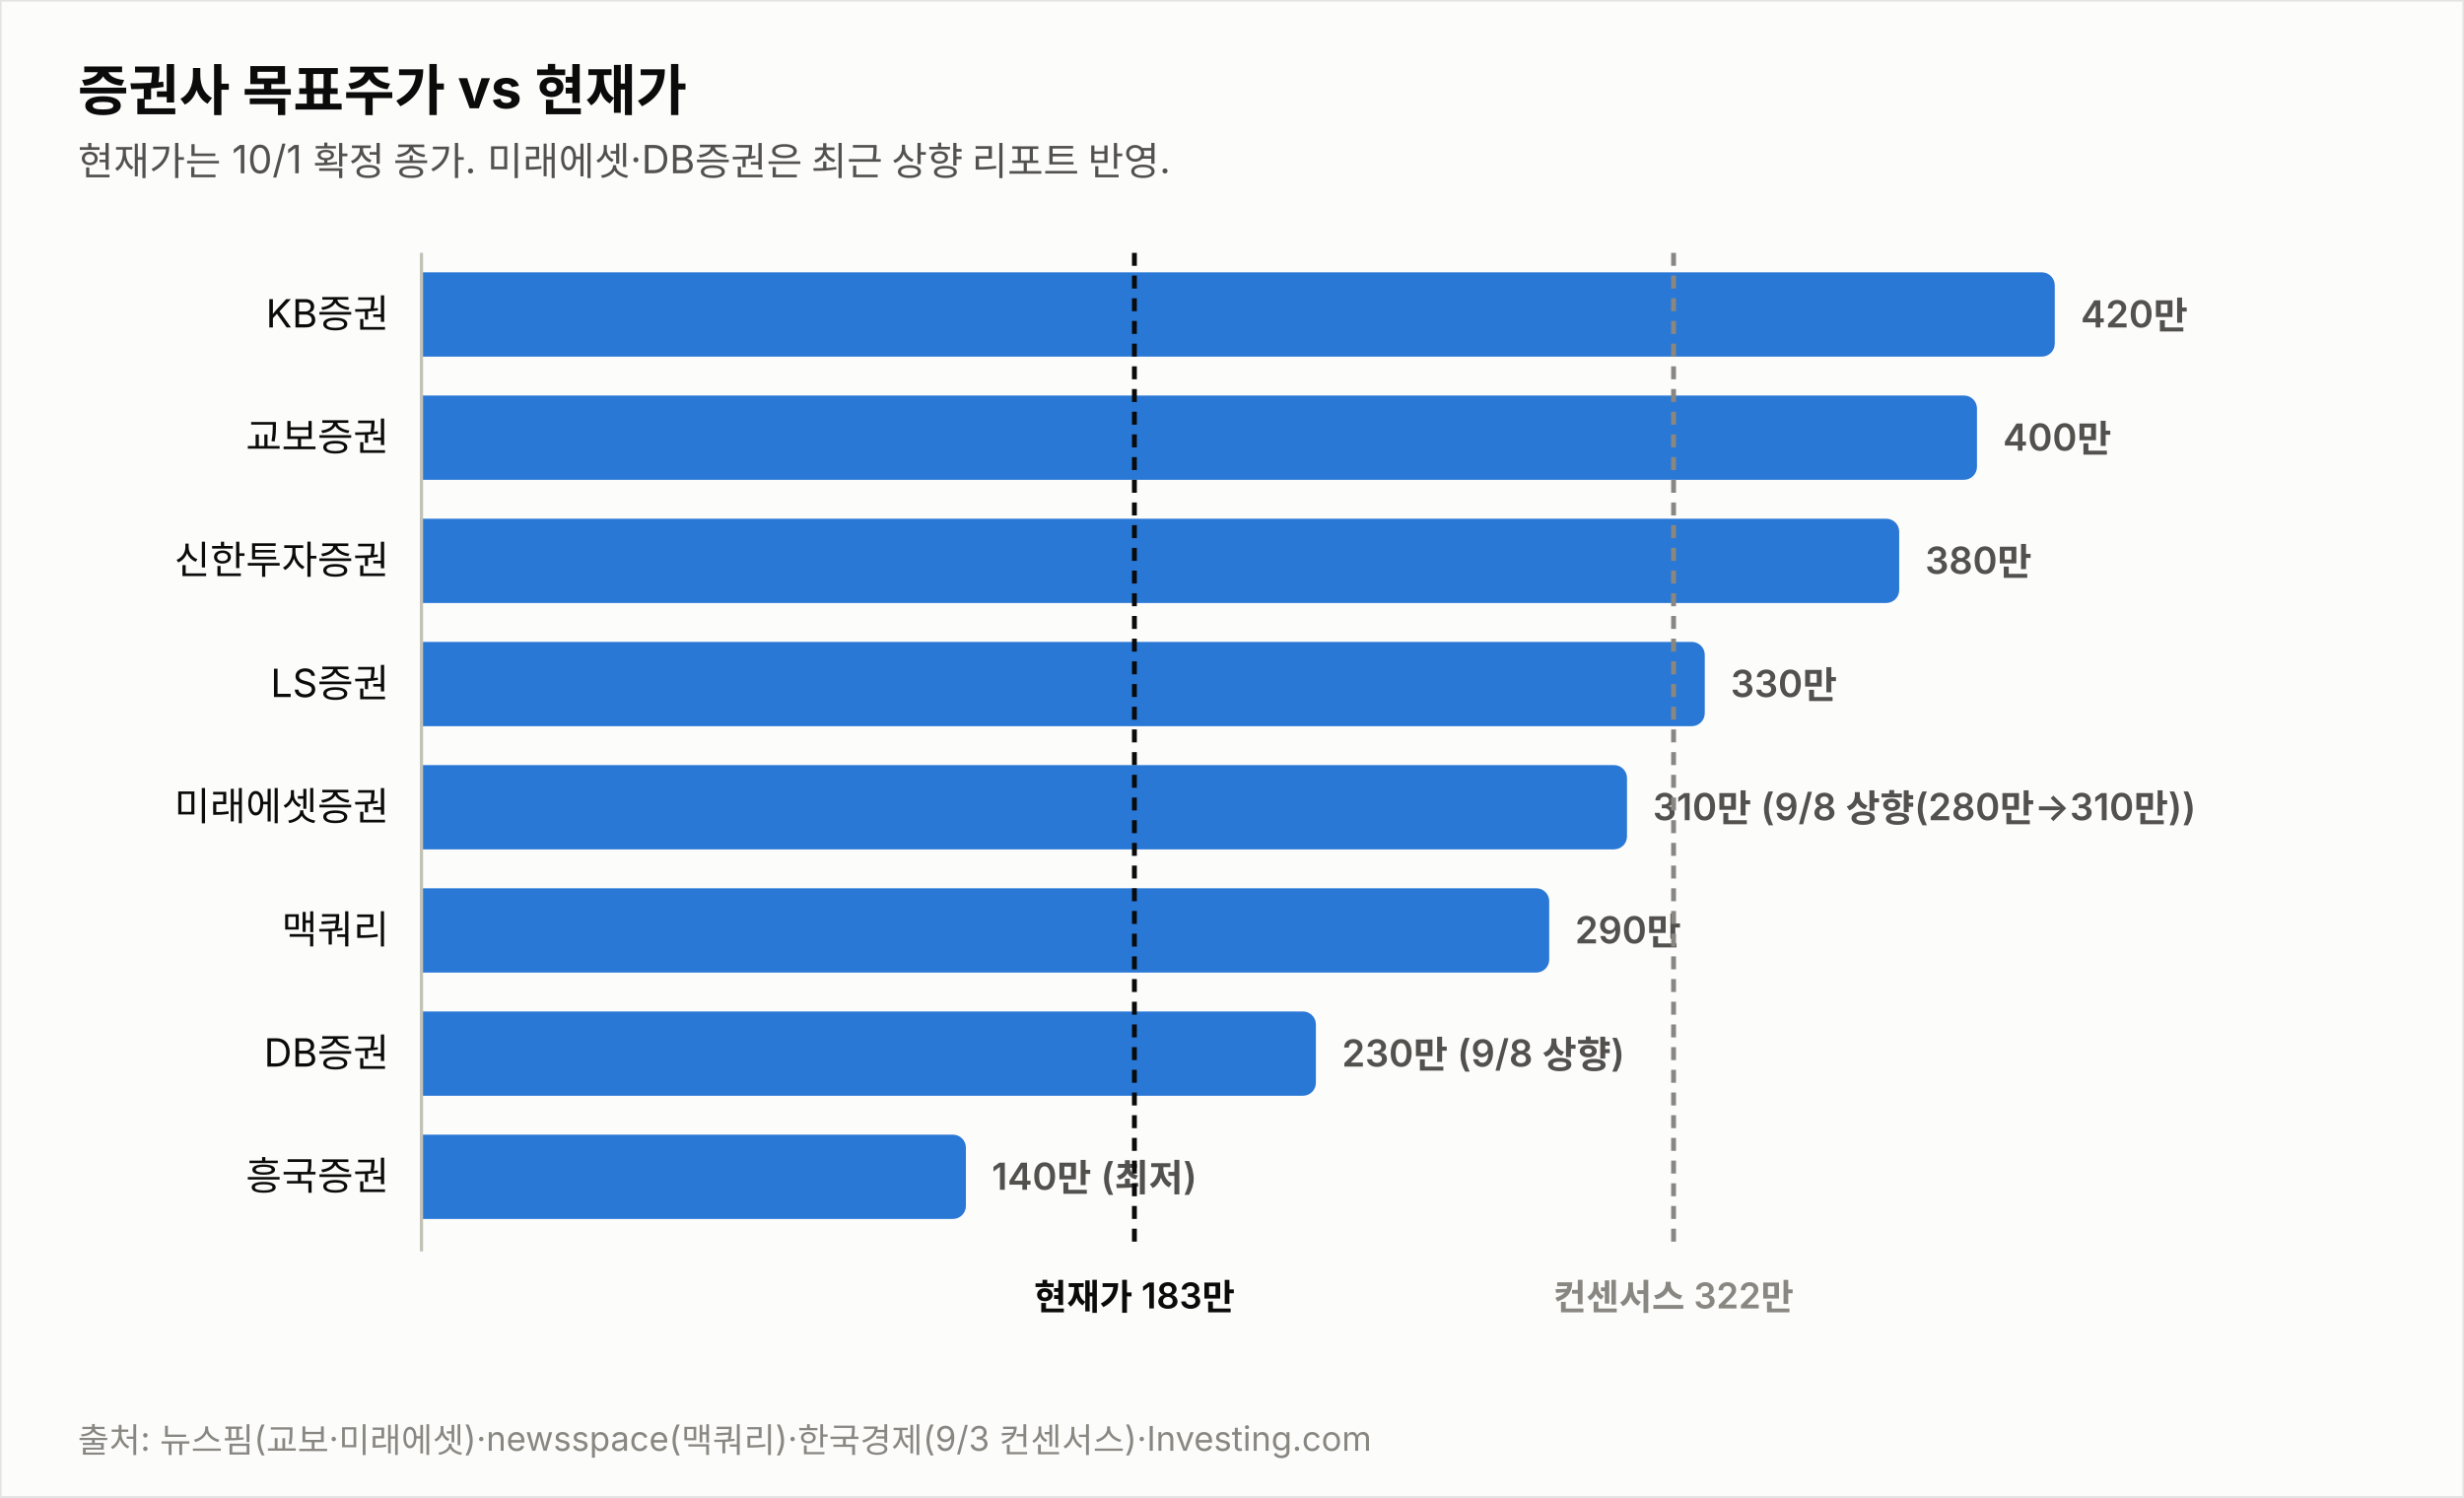
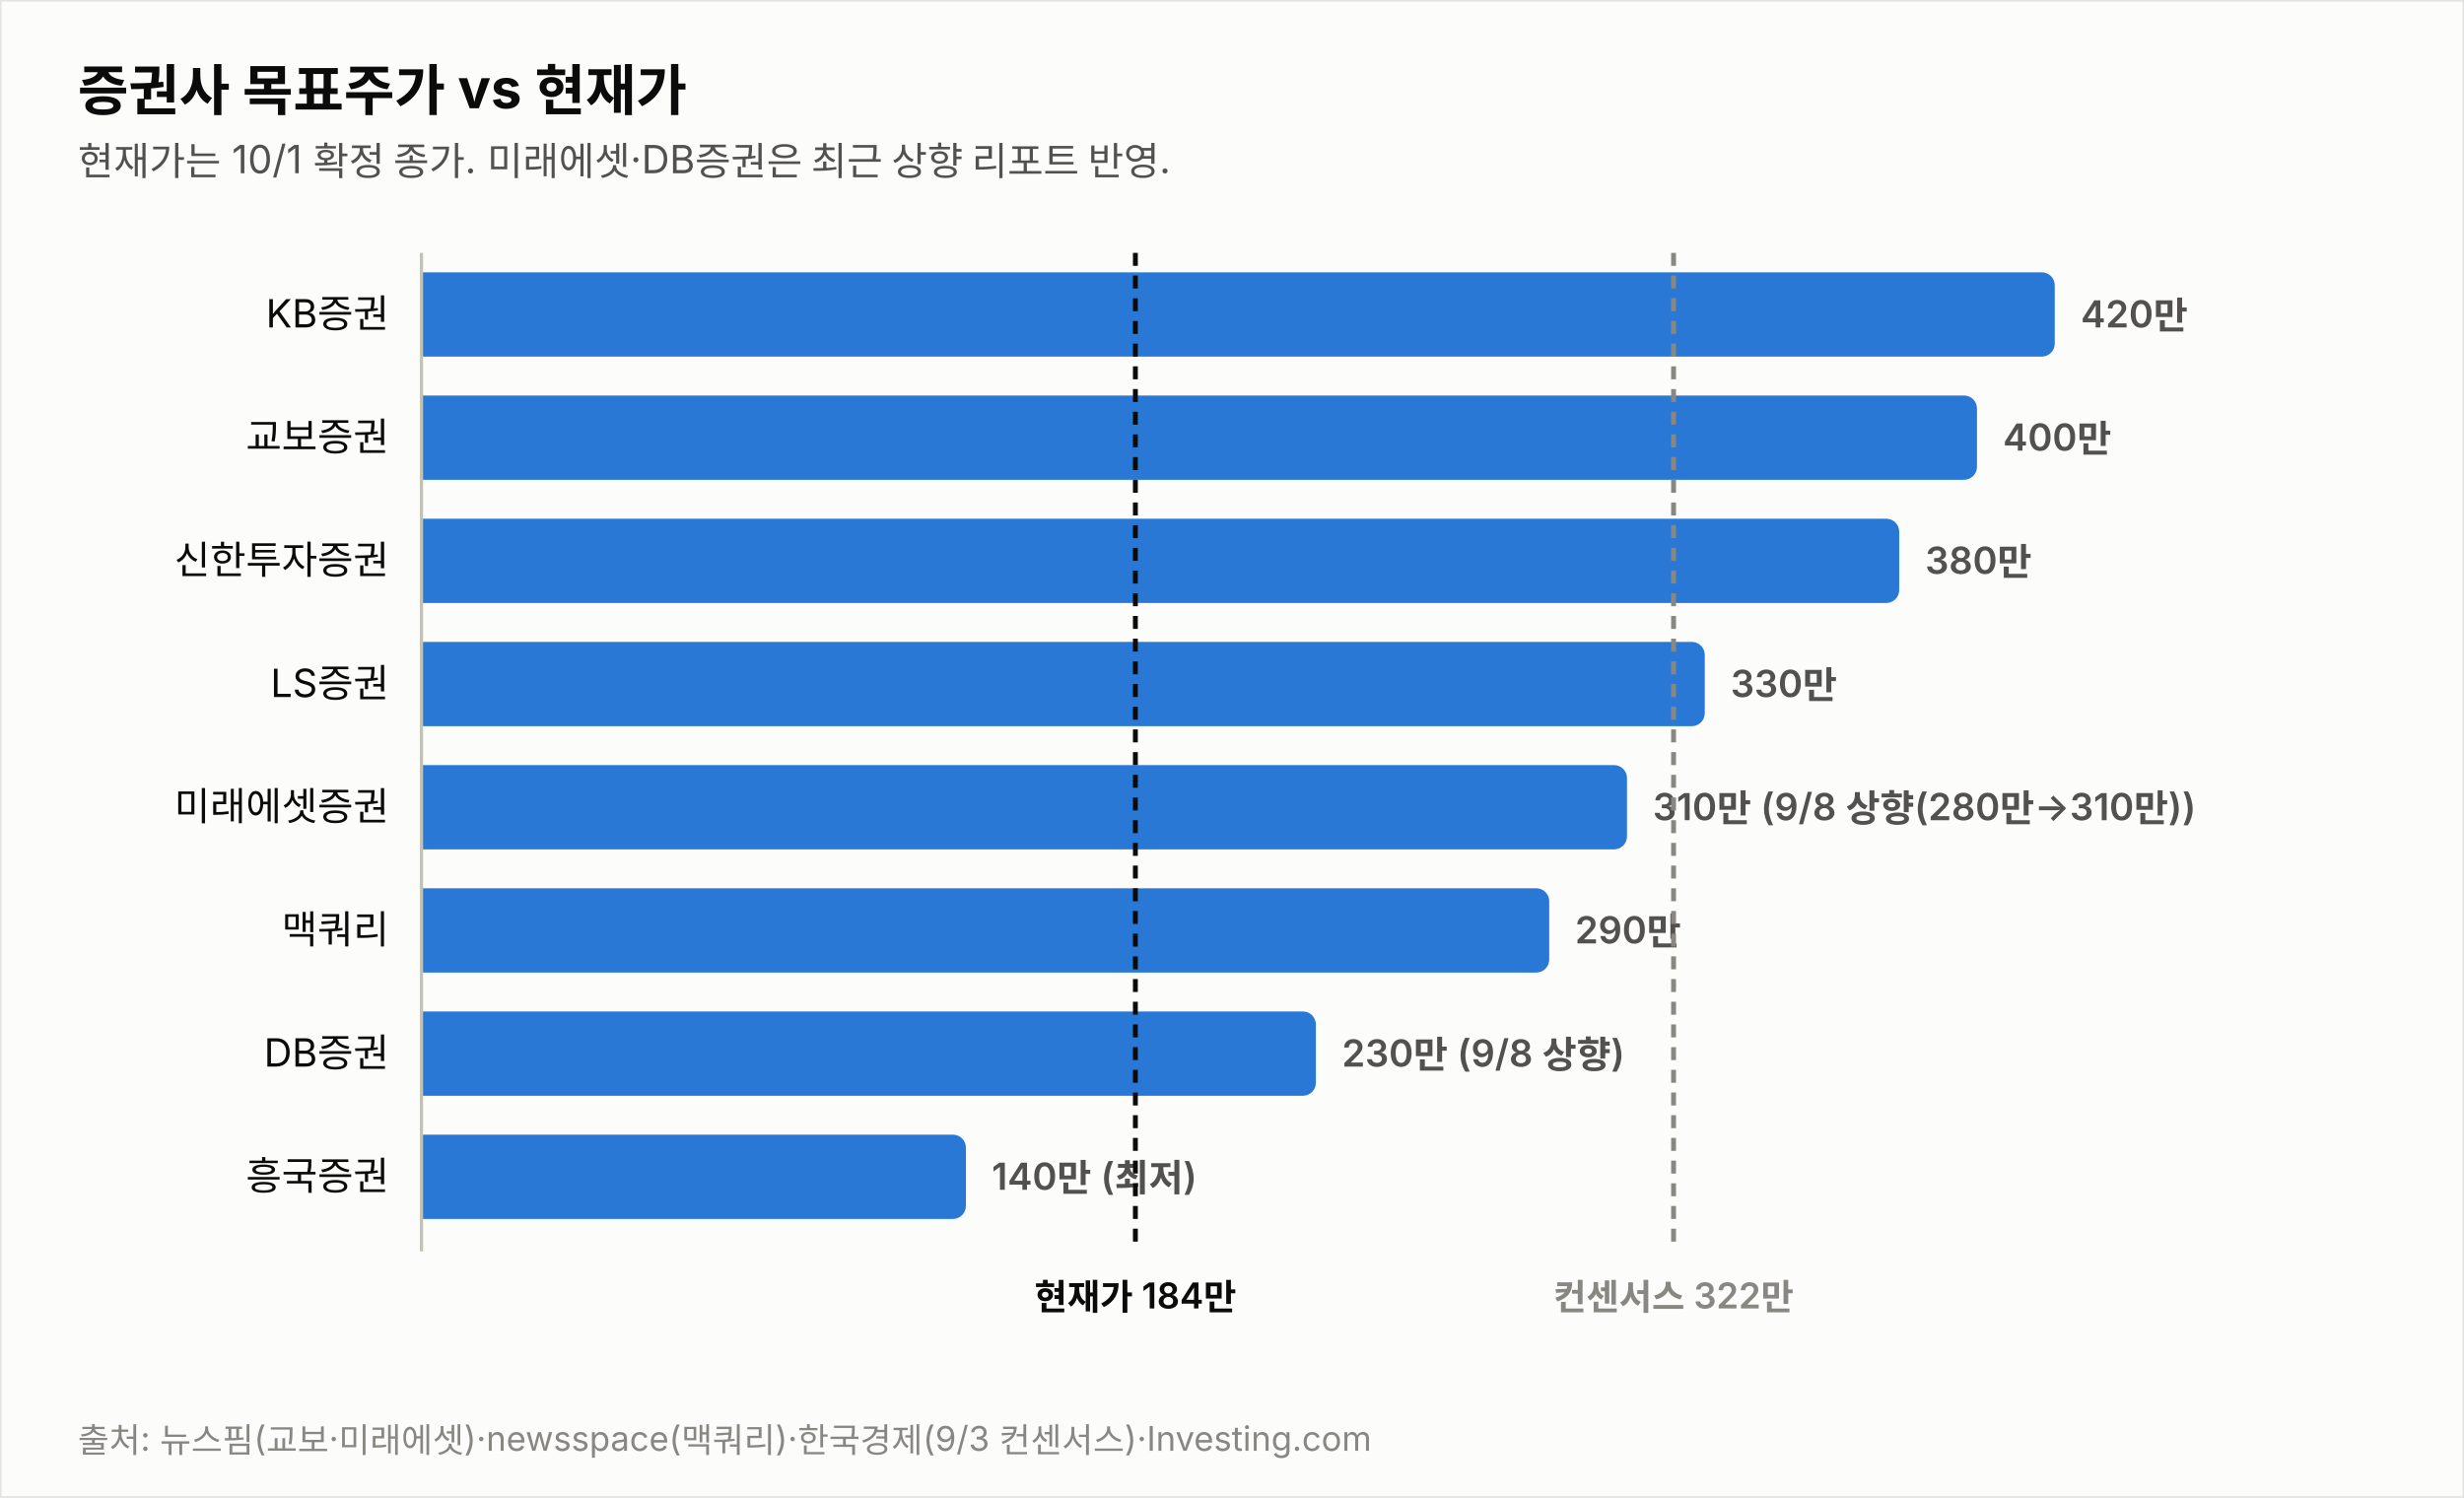
<svg xmlns="http://www.w3.org/2000/svg" width="760" height="462" viewBox="0 0 760 462" font-family="system-ui,-apple-system,&quot;Segoe UI&quot;,&quot;Malgun Gothic&quot;,&quot;Apple SD Gothic Neo&quot;,sans-serif">
  <rect width="760" height="462" fill="#fcfcfb" stroke="rgba(11,11,11,0.10)" />
  <text x="24" y="34" font-size="17" font-weight="700" fill="#0b0b0b">증권사 목표주가 vs 현재가</text>
  <text x="24" y="54" font-size="12" fill="#52514e">현재가는 10/1 확정 종가. 미래에셋·DB증권은 최근 상향 리포트 반영.</text>
  <text x="120" y="101.0" font-size="12" fill="#0b0b0b" text-anchor="end">KB증권</text>
  <path d="M130,84 h499.774 a4,4 0 0 1 4,4 v18 a4,4 0 0 1 -4,4 h-499.774 z" fill="#2a78d6" opacity="1.0" />
  <text x="641.8" y="101.0" font-size="11.5" font-weight="600" fill="#52514e" style="font-variant-numeric:tabular-nums">420만</text>
  <text x="120" y="139.0" font-size="12" fill="#0b0b0b" text-anchor="end">교보증권</text>
  <path d="M130,122 h475.784 a4,4 0 0 1 4,4 v18 a4,4 0 0 1 -4,4 h-475.784 z" fill="#2a78d6" opacity="1.0" />
  <text x="617.8" y="139.0" font-size="11.5" font-weight="600" fill="#52514e" style="font-variant-numeric:tabular-nums">400만</text>
  <text x="120" y="177.0" font-size="12" fill="#0b0b0b" text-anchor="end">신한투자증권</text>
  <path d="M130,160 h451.795 a4,4 0 0 1 4,4 v18 a4,4 0 0 1 -4,4 h-451.795 z" fill="#2a78d6" opacity="1.0" />
  <text x="593.8" y="177.0" font-size="11.5" font-weight="600" fill="#52514e" style="font-variant-numeric:tabular-nums">380만</text>
  <text x="120" y="215.0" font-size="12" fill="#0b0b0b" text-anchor="end">LS증권</text>
  <path d="M130,198 h391.822 a4,4 0 0 1 4,4 v18 a4,4 0 0 1 -4,4 h-391.822 z" fill="#2a78d6" opacity="1.0" />
  <text x="533.8" y="215.0" font-size="11.5" font-weight="600" fill="#52514e" style="font-variant-numeric:tabular-nums">330만</text>
  <text x="120" y="253.0" font-size="12" fill="#0b0b0b" text-anchor="end">미래에셋증권</text>
  <path d="M130,236 h367.833 a4,4 0 0 1 4,4 v18 a4,4 0 0 1 -4,4 h-367.833 z" fill="#2a78d6" opacity="1.0" />
  <text x="509.8" y="253.0" font-size="11.5" font-weight="600" fill="#52514e" style="font-variant-numeric:tabular-nums">310만 (9/8 상향(280만→310만))</text>
  <text x="120" y="291.0" font-size="12" fill="#0b0b0b" text-anchor="end">맥쿼리</text>
  <path d="M130,274 h343.844 a4,4 0 0 1 4,4 v18 a4,4 0 0 1 -4,4 h-343.844 z" fill="#2a78d6" opacity="1.0" />
  <text x="485.8" y="291.0" font-size="11.5" font-weight="600" fill="#52514e" style="font-variant-numeric:tabular-nums">290만</text>
  <text x="120" y="329.0" font-size="12" fill="#0b0b0b" text-anchor="end">DB증권</text>
  <path d="M130,312 h271.876 a4,4 0 0 1 4,4 v18 a4,4 0 0 1 -4,4 h-271.876 z" fill="#2a78d6" opacity="1.0" />
  <text x="413.9" y="329.0" font-size="11.5" font-weight="600" fill="#52514e" style="font-variant-numeric:tabular-nums">230만 (9/8 상향)</text>
  <text x="120" y="367.0" font-size="12" fill="#0b0b0b" text-anchor="end">흥국증권</text>
  <path d="M130,350 h163.925 a4,4 0 0 1 4,4 v18 a4,4 0 0 1 -4,4 h-163.925 z" fill="#2a78d6" opacity="1.0" />
  <text x="305.9" y="367.0" font-size="11.5" font-weight="600" fill="#52514e" style="font-variant-numeric:tabular-nums">140만 (최저)</text>
  <line x1="130" y1="78" x2="130" y2="386" stroke="#c3c2b7" stroke-width="1" />
-   <line x1="349.9" y1="78" x2="349.9" y2="386" stroke="#0b0b0b" stroke-width="1.5" stroke-dasharray="4 3" />
-   <text x="349.9" y="404" font-size="11" font-weight="600" fill="#0b0b0b" text-anchor="middle">현재가 183만</text>
+   <line x1="350.2" y1="78" x2="350.2" y2="386" stroke="#0b0b0b" stroke-width="1.5" stroke-dasharray="4 3" />
+   <text x="350.2" y="404" font-size="11" font-weight="600" fill="#0b0b0b" text-anchor="middle">현재가 184만</text>
  <line x1="516.2" y1="78" x2="516.2" y2="386" stroke="#898781" stroke-width="1.5" stroke-dasharray="4 3" />
  <text x="516.2" y="404" font-size="11" font-weight="600" fill="#898781" text-anchor="middle">컨센서스 322만</text>
  <text x="24" y="448" font-size="10.5" fill="#898781">출처: 뉴스핌(교보·미래에셋)·newsspace(맥쿼리)·한국경제(9/3 컨센서스)·Investing.com</text>
</svg>
